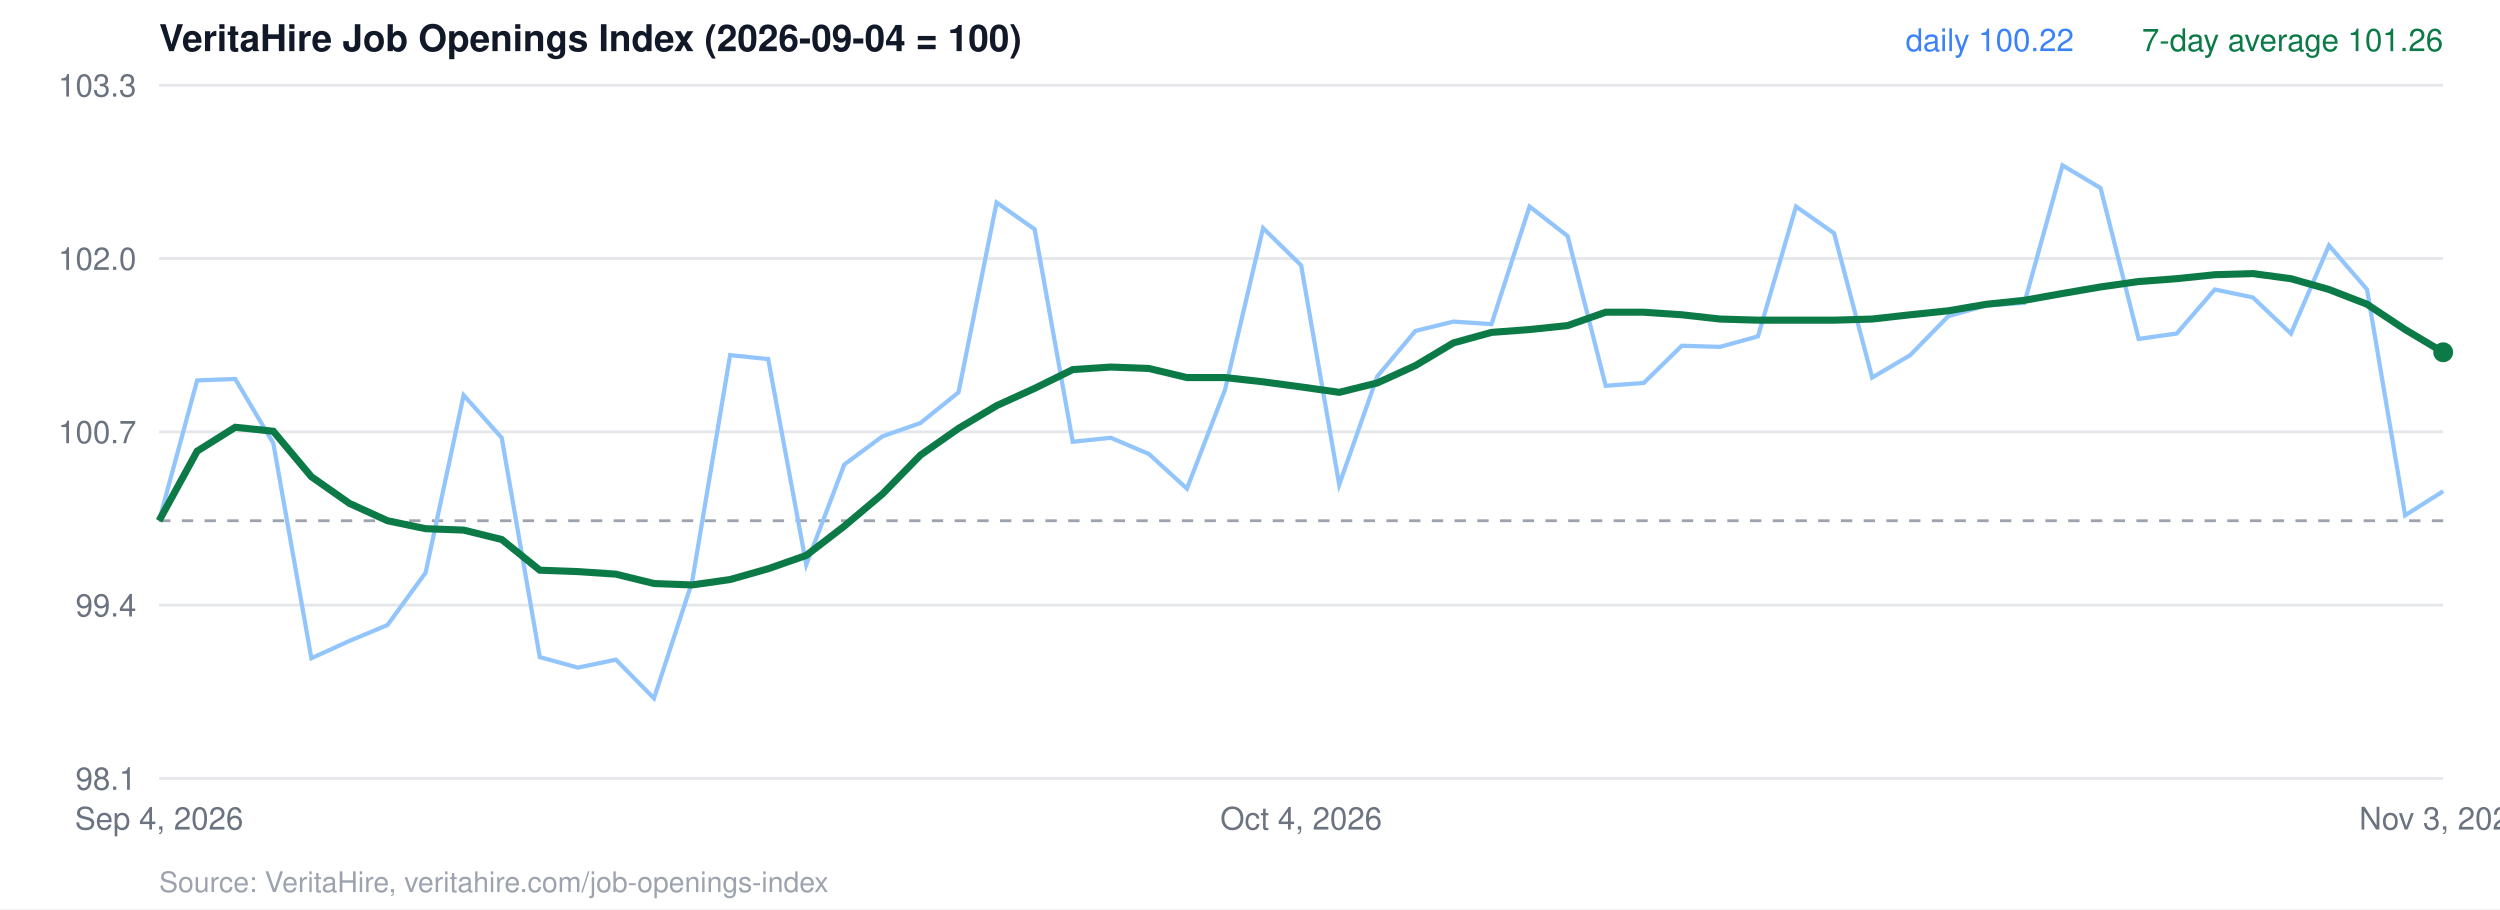
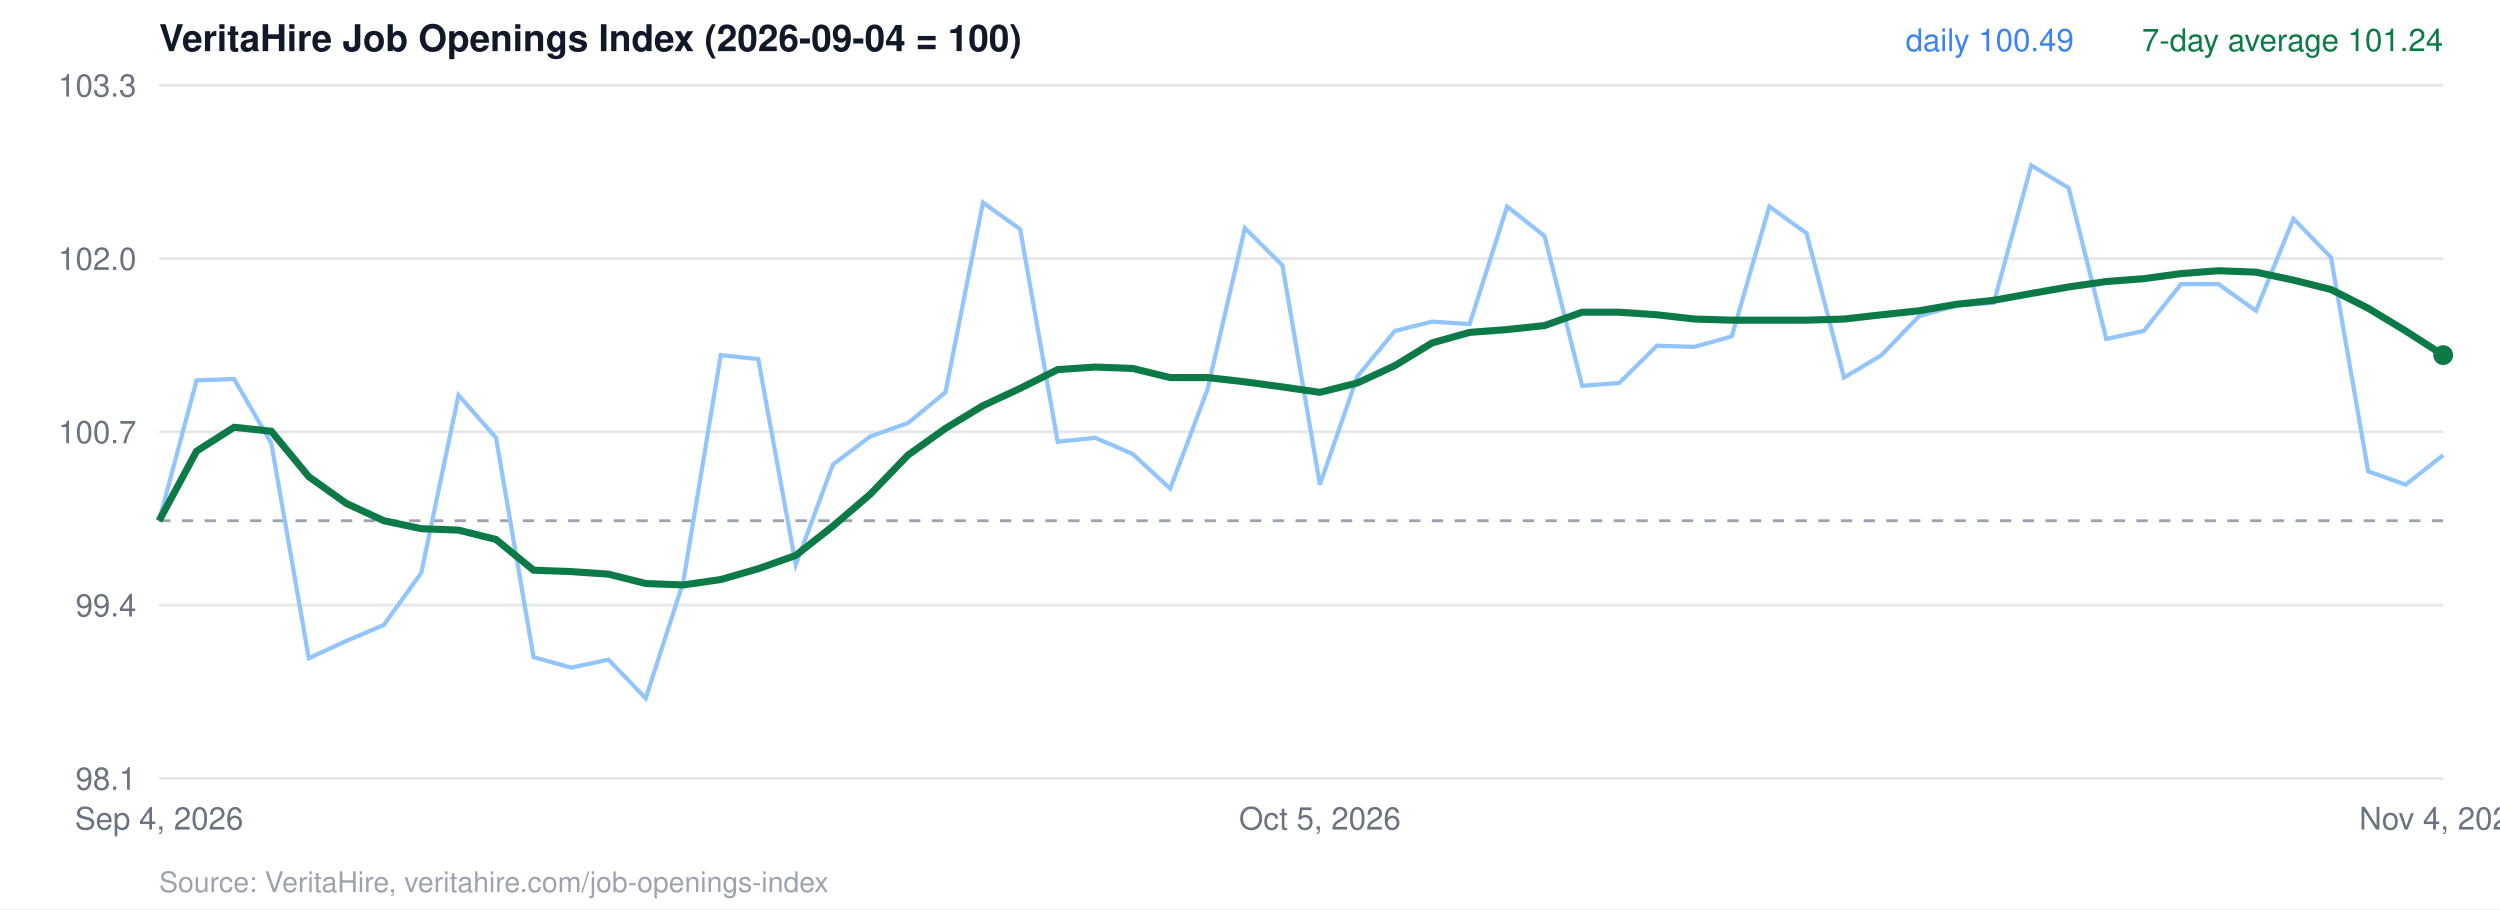
<svg xmlns="http://www.w3.org/2000/svg" viewBox="0 0 880 320" width="880" height="320" font-family="Helvetica, Arial, sans-serif">
  <rect width="880" height="320" fill="#ffffff" />
  <text x="56" y="18" font-size="13" font-weight="700" fill="#111827">VeritaHire Job Openings Index (2026-09-04 = 100)</text>
  <line x1="56" x2="860" y1="274.0" y2="274.0" stroke="#e5e7eb" />
  <text x="48" y="278.0" text-anchor="end" font-size="11" fill="#6b7280">98.1</text>
  <line x1="56" x2="860" y1="213.0" y2="213.0" stroke="#e5e7eb" />
  <text x="48" y="217.0" text-anchor="end" font-size="11" fill="#6b7280">99.4</text>
  <line x1="56" x2="860" y1="152.0" y2="152.0" stroke="#e5e7eb" />
  <text x="48" y="156.0" text-anchor="end" font-size="11" fill="#6b7280">100.7</text>
  <line x1="56" x2="860" y1="91.0" y2="91.0" stroke="#e5e7eb" />
  <text x="48" y="95.0" text-anchor="end" font-size="11" fill="#6b7280">102.0</text>
  <line x1="56" x2="860" y1="30.0" y2="30.0" stroke="#e5e7eb" />
  <text x="48" y="34.0" text-anchor="end" font-size="11" fill="#6b7280">103.3</text>
  <line x1="56" x2="860" y1="183.3" y2="183.3" stroke="#9ca3af" stroke-dasharray="4 4" />
-   <polyline points="56.0,183.3 69.4,133.9 82.8,133.4 96.2,156.0 109.6,231.7 123.0,225.6 136.4,220.0 149.8,201.6 163.2,139.1 176.6,154.1 190.0,231.3 203.4,235.0 216.8,232.2 230.2,245.8 243.6,204.9 257.0,125.0 270.4,126.4 283.8,198.8 297.2,163.5 310.6,153.6 324.0,148.9 337.4,138.1 350.8,71.3 364.2,80.7 377.6,155.5 391.0,154.1 404.4,159.8 417.8,172.0 431.2,137.2 444.6,80.3 458.0,93.4 471.4,170.6 484.8,132.5 498.2,116.5 511.6,113.2 525.0,114.1 538.4,72.7 551.8,83.1 565.2,135.8 578.6,134.8 592.0,121.7 605.4,122.1 618.8,118.4 632.2,72.7 645.6,82.1 659.0,132.9 672.4,125.0 685.8,111.3 699.2,107.5 712.6,106.6 726.0,58.2 739.4,66.2 752.8,119.3 766.2,117.4 779.6,101.9 793.0,104.7 806.4,117.4 819.8,86.4 833.2,101.9 846.6,181.4 860.0,172.9" fill="none" stroke="#93c5fd" stroke-width="1.5" />
-   <polyline points="56.0,183.3 69.4,158.8 82.8,150.4 96.2,151.8 109.6,167.8 123.0,177.2 136.4,183.3 149.8,186.1 163.2,186.6 176.6,189.9 190.0,200.7 203.4,201.2 216.8,202.1 230.2,205.4 243.6,205.9 257.0,204.0 270.4,200.2 283.8,195.5 297.2,185.2 310.6,173.9 324.0,160.2 337.4,150.8 350.8,142.8 364.2,136.7 377.6,130.1 391.0,129.2 404.4,129.7 417.8,132.9 431.2,132.9 444.6,134.4 458.0,136.2 471.4,138.1 484.8,134.8 498.2,128.7 511.6,120.7 525.0,117.0 538.4,116.0 551.8,114.6 565.2,109.9 578.6,109.9 592.0,110.8 605.4,112.3 618.8,112.7 632.2,112.7 645.6,112.7 659.0,112.3 672.4,110.8 685.8,109.4 699.2,107.1 712.6,105.7 726.0,103.3 739.4,101.0 752.8,99.1 766.2,98.1 779.6,96.7 793.0,96.3 806.4,98.1 819.8,101.9 833.2,107.1 846.6,116.0 860.0,124.0" fill="none" stroke="#0b7a47" stroke-width="2.5" />
-   <circle cx="860.0" cy="124.0" r="3.5" fill="#0b7a47" />
-   <text x="860" y="18" text-anchor="end" font-size="11" fill="#0b7a47">7-day average 101.26</text>
-   <text x="730" y="18" text-anchor="end" font-size="11" fill="#3b82f6">daily 100.22</text>
+   <polyline points="56.0,183.3 69.2,133.9 82.4,133.4 95.5,156.0 108.7,231.7 121.9,225.6 135.1,220.0 148.3,201.6 161.4,139.1 174.6,154.1 187.8,231.3 201.0,235.0 214.2,232.2 227.3,245.8 240.5,204.9 253.7,125.0 266.9,126.4 280.1,198.8 293.2,163.5 306.4,153.6 319.6,148.9 332.8,138.1 346.0,71.3 359.1,80.7 372.3,155.5 385.5,154.1 398.7,159.8 411.9,172.0 425.0,137.2 438.2,80.3 451.4,93.4 464.6,170.6 477.8,132.5 491.0,116.5 504.1,113.2 517.3,114.1 530.5,72.7 543.7,83.1 556.9,135.8 570.0,134.8 583.2,121.7 596.4,122.1 609.6,118.4 622.8,72.7 635.9,82.1 649.1,132.9 662.3,125.0 675.5,111.3 688.7,107.5 701.8,106.6 715.0,58.2 728.2,66.2 741.4,119.3 754.6,116.5 767.7,100.0 780.9,100.0 794.1,109.4 807.3,77.0 820.5,90.6 833.6,165.9 846.8,170.6 860.0,160.2" fill="none" stroke="#93c5fd" stroke-width="1.5" />
+   <polyline points="56.0,183.3 69.2,158.8 82.4,150.4 95.5,151.8 108.7,167.8 121.9,177.2 135.1,183.3 148.3,186.1 161.4,186.6 174.6,189.9 187.8,200.7 201.0,201.2 214.2,202.1 227.3,205.4 240.5,205.9 253.7,204.0 266.9,200.2 280.1,195.5 293.2,185.2 306.4,173.9 319.6,160.2 332.8,150.8 346.0,142.8 359.1,136.7 372.3,130.1 385.5,129.2 398.7,129.7 411.9,132.9 425.0,132.9 438.2,134.4 451.4,136.2 464.6,138.1 477.8,134.8 491.0,128.7 504.1,120.7 517.3,117.0 530.5,116.0 543.7,114.6 556.9,109.9 570.0,109.9 583.2,110.8 596.4,112.3 609.6,112.7 622.8,112.7 635.9,112.7 649.1,112.3 662.3,110.8 675.5,109.4 688.7,107.1 701.8,105.7 715.0,103.3 728.2,101.0 741.4,99.1 754.6,98.1 767.7,96.3 780.9,95.3 794.1,95.8 807.3,98.6 820.5,101.9 833.6,108.5 846.8,116.5 860.0,125.0" fill="none" stroke="#0b7a47" stroke-width="2.5" />
+   <circle cx="860.0" cy="125.0" r="3.5" fill="#0b7a47" />
+   <text x="860" y="18" text-anchor="end" font-size="11" fill="#0b7a47">7-day average 101.24</text>
+   <text x="730" y="18" text-anchor="end" font-size="11" fill="#3b82f6">daily 100.49</text>
  <text x="56.0" y="292" text-anchor="middle" font-size="11" fill="#6b7280">Sep 4, 2026</text>
-   <text x="458.0" y="292" text-anchor="middle" font-size="11" fill="#6b7280">Oct 4, 2026</text>
-   <text x="860.0" y="292" text-anchor="middle" font-size="11" fill="#6b7280">Nov 3, 2026</text>
+   <text x="464.6" y="292" text-anchor="middle" font-size="11" fill="#6b7280">Oct 5, 2026</text>
+   <text x="860.0" y="292" text-anchor="middle" font-size="11" fill="#6b7280">Nov 4, 2026</text>
  <text x="56" y="314" font-size="10" fill="#9ca3af">Source: VeritaHire, veritahire.com/job-openings-index</text>
</svg>
